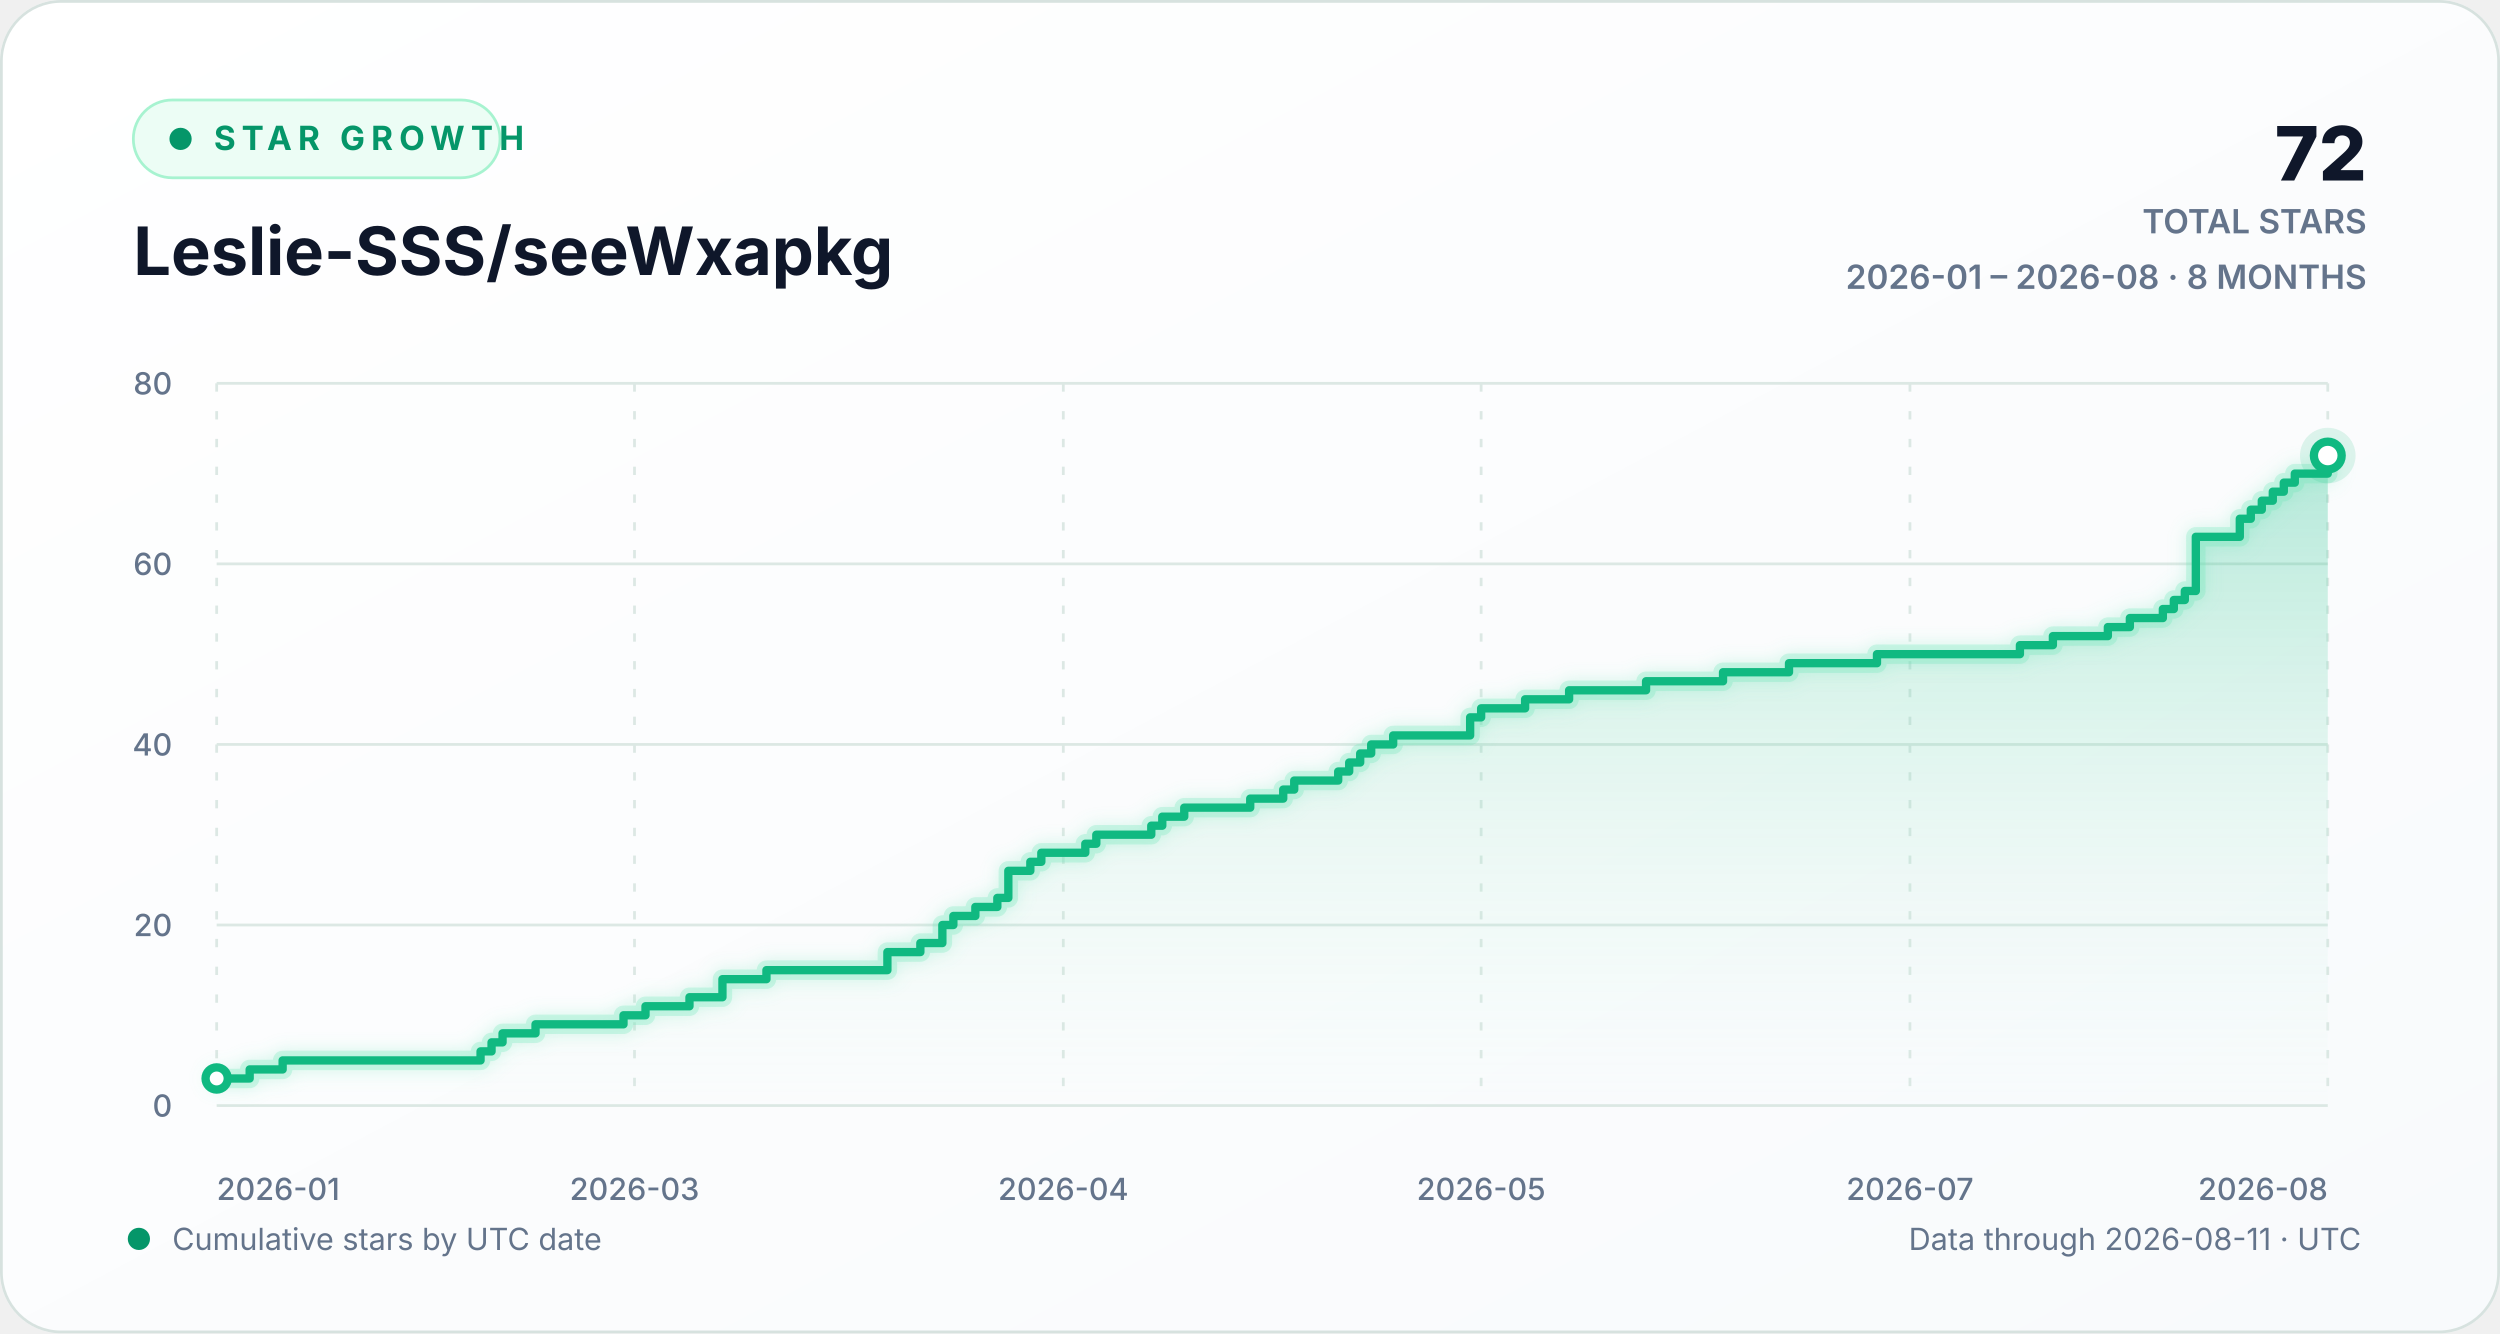
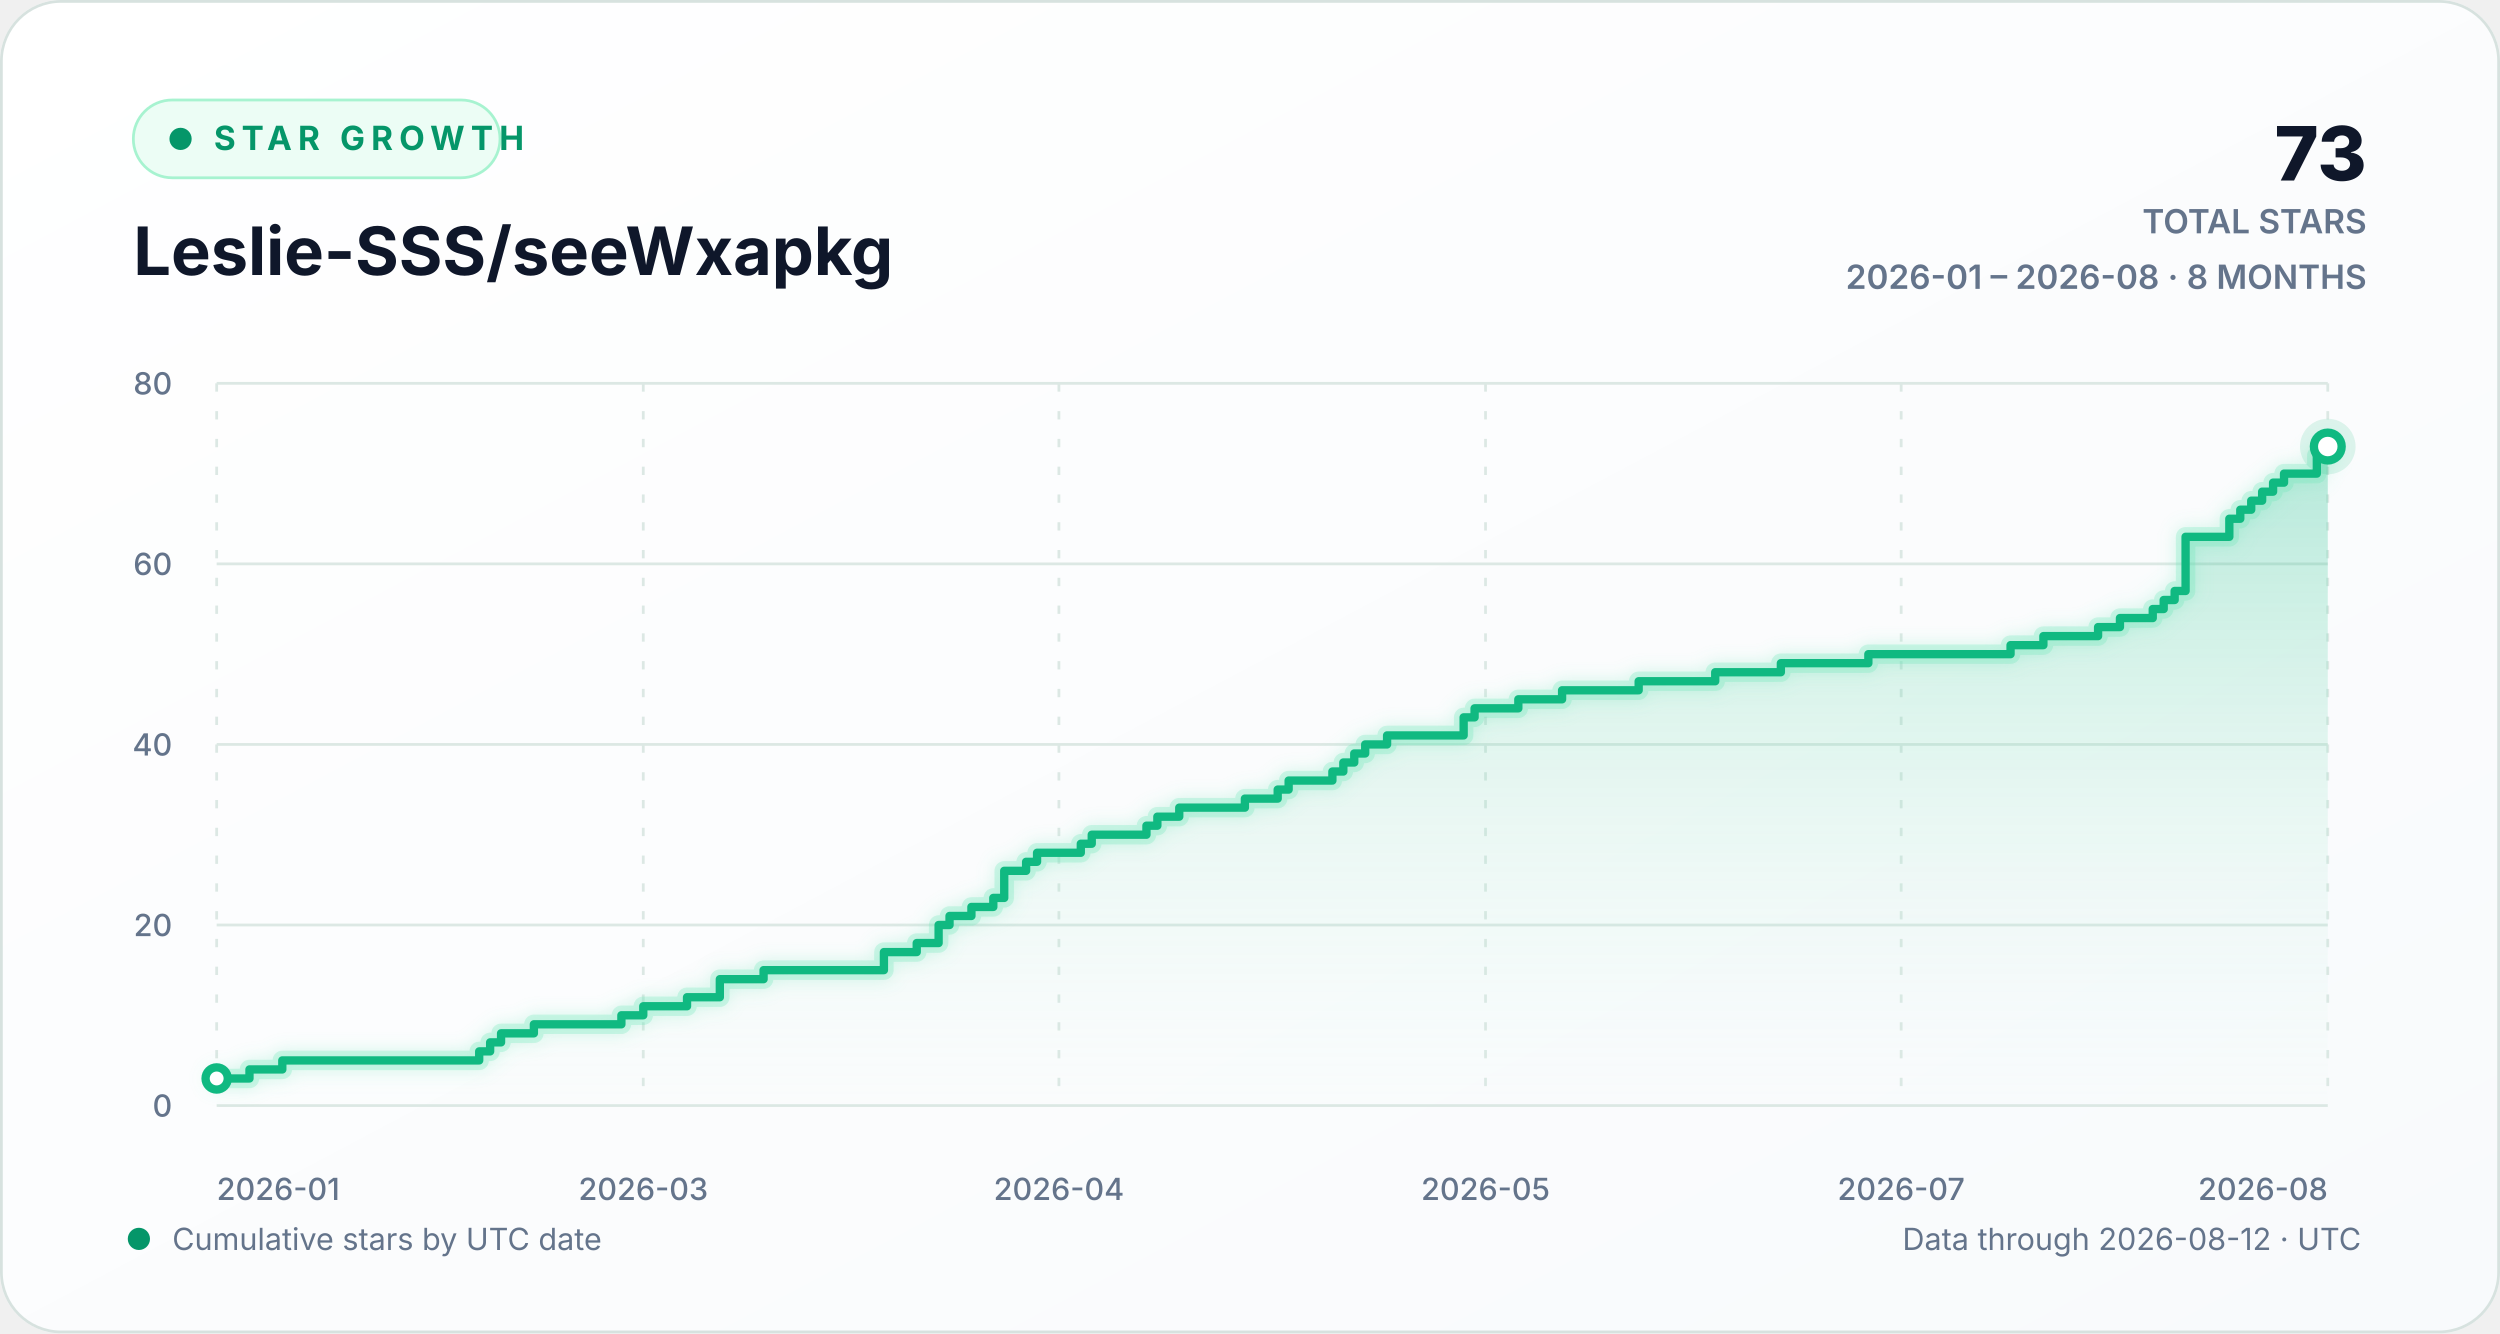
<svg xmlns="http://www.w3.org/2000/svg" width="900" height="480" viewBox="0 0 900 480" role="img" aria-labelledby="chart-title chart-description">
  <defs>
    <linearGradient id="background-gradient" x1="0" y1="0" x2="1" y2="1">
      <stop offset="0" stop-color="#ffffff" />
      <stop offset="1" stop-color="#f8fafc" />
    </linearGradient>
    <linearGradient id="area-gradient" x1="0" y1="0" x2="0" y2="1">
      <stop offset="0" stop-color="#10b981" stop-opacity="0.30" />
      <stop offset="1" stop-color="#d1fae5" stop-opacity="0.02" />
    </linearGradient>
    <filter id="line-glow" x="-20%" y="-20%" width="140%" height="140%">
      <feGaussianBlur stdDeviation="3" result="blur" />
      <feMerge>
        <feMergeNode in="blur" />
        <feMergeNode in="SourceGraphic" />
      </feMerge>
    </filter>
    <style>
      text { font-family: Inter, ui-sans-serif, -apple-system, BlinkMacSystemFont, "Segoe UI", sans-serif; }
      .eyebrow { fill: #059669; font-size: 12px; font-weight: 700; letter-spacing: 2.2px; }
      .heading { fill: #0f172a; font-size: 24px; font-weight: 720; }
      .stat { fill: #0f172a; font-size: 27px; font-weight: 760; }
      .stat-label { fill: #64748b; font-size: 12px; font-weight: 600; }
      .axis-label { fill: #64748b; font-size: 11px; font-weight: 520; }
      .footer-label { fill: #64748b; font-size: 11px; }
      .empty-label { fill: #64748b; font-size: 13px; font-weight: 600; }
      .grid-line { stroke: #dce8e4; stroke-width: 1; vector-effect: non-scaling-stroke; }
      .vertical-grid { stroke-dasharray: 3 7; }
      .trend-line { fill: none; stroke: #10b981; stroke-width: 3; stroke-linecap: round; stroke-linejoin: round; vector-effect: non-scaling-stroke; }
      .trend-glow { fill: none; stroke: #6ee7b7; stroke-opacity: 0.28; stroke-width: 7; stroke-linecap: round; stroke-linejoin: round; vector-effect: non-scaling-stroke; }
      .point-marker { fill: #ffffff; stroke: #10b981; stroke-width: 3; vector-effect: non-scaling-stroke; }
      .point-halo { fill: #10b981; fill-opacity: 0.13; }
    </style>
  </defs>
  <rect width="900" height="480" rx="22" fill="url(#background-gradient)" />
  <rect x="0.5" y="0.5" width="899" height="479" rx="21.5" fill="none" stroke="#d7e2df" />
  <g aria-hidden="true">
    <rect x="48" y="36" width="132" height="28" rx="14" fill="#ecfdf5" stroke="#a7f3d0" />
    <circle cx="65" cy="50" r="4" fill="#059669" />
    <text x="77" y="54" class="eyebrow">STAR GROWTH</text>
    <text x="48" y="99" class="heading">Leslie-SSS/seeWxapkg</text>
-     <text x="852" y="65" text-anchor="end" class="stat">72</text>
+     <text x="852" y="65" text-anchor="end" class="stat">73</text>
    <text x="852" y="84" text-anchor="end" class="stat-label">TOTAL STARS</text>
    <text x="852" y="104" text-anchor="end" class="stat-label">2026-01 – 2026-08 · 8 MONTHS</text>
  </g>
  <g aria-hidden="true">
    <line x1="78" y1="398.00" x2="838" y2="398.00" class="grid-line" />
    <text x="62" y="402.00" text-anchor="end" class="axis-label">0</text>
    <line x1="78" y1="333.00" x2="838" y2="333.00" class="grid-line" />
    <text x="62" y="337.00" text-anchor="end" class="axis-label">20</text>
    <line x1="78" y1="268.00" x2="838" y2="268.00" class="grid-line" />
    <text x="62" y="272.00" text-anchor="end" class="axis-label">40</text>
    <line x1="78" y1="203.00" x2="838" y2="203.00" class="grid-line" />
    <text x="62" y="207.00" text-anchor="end" class="axis-label">60</text>
    <line x1="78" y1="138.00" x2="838" y2="138.00" class="grid-line" />
    <text x="62" y="142.00" text-anchor="end" class="axis-label">80</text>
    <line x1="78.00" y1="138" x2="78.00" y2="398" class="grid-line vertical-grid" />
    <text x="78.00" y="432" text-anchor="start" class="axis-label">2026-01</text>
-     <line x1="228.42" y1="138" x2="228.42" y2="398" class="grid-line vertical-grid" />
-     <text x="228.42" y="432" text-anchor="middle" class="axis-label">2026-03</text>
-     <line x1="382.79" y1="138" x2="382.79" y2="398" class="grid-line vertical-grid" />
-     <text x="382.79" y="432" text-anchor="middle" class="axis-label">2026-04</text>
-     <line x1="533.21" y1="138" x2="533.21" y2="398" class="grid-line vertical-grid" />
-     <text x="533.21" y="432" text-anchor="middle" class="axis-label">2026-05</text>
-     <line x1="687.58" y1="138" x2="687.58" y2="398" class="grid-line vertical-grid" />
-     <text x="687.58" y="432" text-anchor="middle" class="axis-label">2026-07</text>
+     <line x1="231.58" y1="138" x2="231.58" y2="398" class="grid-line vertical-grid" />
+     <text x="231.58" y="432" text-anchor="middle" class="axis-label">2026-03</text>
+     <line x1="381.21" y1="138" x2="381.21" y2="398" class="grid-line vertical-grid" />
+     <text x="381.21" y="432" text-anchor="middle" class="axis-label">2026-04</text>
+     <line x1="534.79" y1="138" x2="534.79" y2="398" class="grid-line vertical-grid" />
+     <text x="534.79" y="432" text-anchor="middle" class="axis-label">2026-05</text>
+     <line x1="684.42" y1="138" x2="684.42" y2="398" class="grid-line vertical-grid" />
+     <text x="684.42" y="432" text-anchor="middle" class="axis-label">2026-07</text>
    <line x1="838.00" y1="138" x2="838.00" y2="398" class="grid-line vertical-grid" />
    <text x="838.00" y="432" text-anchor="end" class="axis-label">2026-08</text>
-     <path d="M 78.00 388.25 H 89.88 V 385.00 H 101.75 V 381.75 H 173.00 V 378.50 H 176.96 V 375.25 H 180.92 V 372.00 H 192.79 V 368.75 H 224.46 V 365.50 H 232.38 V 362.25 H 248.21 V 359.00 H 260.08 V 352.50 H 275.92 V 349.25 H 319.46 V 342.75 H 331.33 V 339.50 H 339.25 V 333.00 H 343.21 V 329.75 H 351.13 V 326.50 H 359.04 V 323.25 H 363.00 V 313.50 H 370.92 V 310.25 H 374.88 V 307.00 H 390.71 V 303.75 H 394.67 V 300.50 H 414.46 V 297.25 H 418.42 V 294.00 H 426.33 V 290.75 H 450.08 V 287.50 H 461.96 V 284.25 H 465.92 V 281.00 H 481.75 V 277.75 H 485.71 V 274.50 H 489.67 V 271.25 H 493.63 V 268.00 H 501.54 V 264.75 H 529.25 V 258.25 H 533.21 V 255.00 H 549.04 V 251.75 H 564.88 V 248.50 H 592.58 V 245.25 H 620.29 V 242.00 H 644.04 V 238.75 H 675.71 V 235.50 H 727.17 V 232.25 H 739.04 V 229.00 H 758.83 V 225.75 H 766.75 V 222.50 H 778.63 V 219.25 H 782.58 V 216.00 H 786.54 V 212.75 H 790.50 V 193.25 H 806.33 V 186.75 H 810.29 V 183.50 H 814.25 V 180.25 H 818.21 V 177.00 H 822.17 V 173.75 H 826.13 V 170.50 H 838.00 V 164.00 L 838.00 398 L 78.00 398 Z" fill="url(#area-gradient)" />
-     <path d="M 78.00 388.25 H 89.88 V 385.00 H 101.75 V 381.75 H 173.00 V 378.50 H 176.96 V 375.25 H 180.92 V 372.00 H 192.79 V 368.75 H 224.46 V 365.50 H 232.38 V 362.25 H 248.21 V 359.00 H 260.08 V 352.50 H 275.92 V 349.25 H 319.46 V 342.75 H 331.33 V 339.50 H 339.25 V 333.00 H 343.21 V 329.75 H 351.13 V 326.50 H 359.04 V 323.25 H 363.00 V 313.50 H 370.92 V 310.25 H 374.88 V 307.00 H 390.71 V 303.75 H 394.67 V 300.50 H 414.46 V 297.25 H 418.42 V 294.00 H 426.33 V 290.75 H 450.08 V 287.50 H 461.96 V 284.25 H 465.92 V 281.00 H 481.75 V 277.75 H 485.71 V 274.50 H 489.67 V 271.25 H 493.63 V 268.00 H 501.54 V 264.75 H 529.25 V 258.25 H 533.21 V 255.00 H 549.04 V 251.75 H 564.88 V 248.50 H 592.58 V 245.25 H 620.29 V 242.00 H 644.04 V 238.75 H 675.71 V 235.50 H 727.17 V 232.25 H 739.04 V 229.00 H 758.83 V 225.75 H 766.75 V 222.50 H 778.63 V 219.25 H 782.58 V 216.00 H 786.54 V 212.75 H 790.50 V 193.25 H 806.33 V 186.75 H 810.29 V 183.50 H 814.25 V 180.25 H 818.21 V 177.00 H 822.17 V 173.75 H 826.13 V 170.50 H 838.00 V 164.00" class="trend-glow" filter="url(#line-glow)" />
-     <path d="M 78.00 388.25 H 89.88 V 385.00 H 101.75 V 381.75 H 173.00 V 378.50 H 176.96 V 375.25 H 180.92 V 372.00 H 192.79 V 368.75 H 224.46 V 365.50 H 232.38 V 362.25 H 248.21 V 359.00 H 260.08 V 352.50 H 275.92 V 349.25 H 319.46 V 342.75 H 331.33 V 339.50 H 339.25 V 333.00 H 343.21 V 329.75 H 351.13 V 326.50 H 359.04 V 323.25 H 363.00 V 313.50 H 370.92 V 310.25 H 374.88 V 307.00 H 390.71 V 303.75 H 394.67 V 300.50 H 414.46 V 297.25 H 418.42 V 294.00 H 426.33 V 290.75 H 450.08 V 287.50 H 461.96 V 284.25 H 465.92 V 281.00 H 481.75 V 277.75 H 485.71 V 274.50 H 489.67 V 271.25 H 493.63 V 268.00 H 501.54 V 264.75 H 529.25 V 258.25 H 533.21 V 255.00 H 549.04 V 251.75 H 564.88 V 248.50 H 592.58 V 245.25 H 620.29 V 242.00 H 644.04 V 238.75 H 675.71 V 235.50 H 727.17 V 232.25 H 739.04 V 229.00 H 758.83 V 225.75 H 766.75 V 222.50 H 778.63 V 219.25 H 782.58 V 216.00 H 786.54 V 212.75 H 790.50 V 193.25 H 806.33 V 186.75 H 810.29 V 183.50 H 814.25 V 180.25 H 818.21 V 177.00 H 822.17 V 173.75 H 826.13 V 170.50 H 838.00 V 164.00" class="trend-line" />
+     <path d="M 78.00 388.25 H 89.81 V 385.00 H 101.63 V 381.75 H 172.51 V 378.50 H 176.45 V 375.25 H 180.38 V 372.00 H 192.20 V 368.75 H 223.70 V 365.50 H 231.58 V 362.25 H 247.33 V 359.00 H 259.14 V 352.50 H 274.89 V 349.25 H 318.21 V 342.75 H 330.02 V 339.50 H 337.90 V 333.00 H 341.83 V 329.75 H 349.71 V 326.50 H 357.59 V 323.25 H 361.52 V 313.50 H 369.40 V 310.25 H 373.34 V 307.00 H 389.09 V 303.75 H 393.03 V 300.50 H 412.72 V 297.25 H 416.65 V 294.00 H 424.53 V 290.75 H 448.16 V 287.50 H 459.97 V 284.25 H 463.91 V 281.00 H 479.66 V 277.75 H 483.60 V 274.50 H 487.53 V 271.25 H 491.47 V 268.00 H 499.35 V 264.75 H 526.91 V 258.25 H 530.85 V 255.00 H 546.60 V 251.75 H 562.35 V 248.50 H 589.92 V 245.25 H 617.48 V 242.00 H 641.11 V 238.75 H 672.61 V 235.50 H 723.80 V 232.25 H 735.62 V 229.00 H 755.31 V 225.75 H 763.18 V 222.50 H 774.99 V 219.25 H 778.93 V 216.00 H 782.87 V 212.75 H 786.81 V 193.25 H 802.56 V 186.75 H 806.50 V 183.50 H 810.44 V 180.25 H 814.37 V 177.00 H 818.31 V 173.75 H 822.25 V 170.50 H 834.06 V 164.00 H 838.00 V 160.75 L 838.00 398 L 78.00 398 Z" fill="url(#area-gradient)" />
+     <path d="M 78.00 388.25 H 89.81 V 385.00 H 101.63 V 381.75 H 172.51 V 378.50 H 176.45 V 375.25 H 180.38 V 372.00 H 192.20 V 368.75 H 223.70 V 365.50 H 231.58 V 362.25 H 247.33 V 359.00 H 259.14 V 352.50 H 274.89 V 349.25 H 318.21 V 342.75 H 330.02 V 339.50 H 337.90 V 333.00 H 341.83 V 329.75 H 349.71 V 326.50 H 357.59 V 323.25 H 361.52 V 313.50 H 369.40 V 310.25 H 373.34 V 307.00 H 389.09 V 303.75 H 393.03 V 300.50 H 412.72 V 297.25 H 416.65 V 294.00 H 424.53 V 290.75 H 448.16 V 287.50 H 459.97 V 284.25 H 463.91 V 281.00 H 479.66 V 277.75 H 483.60 V 274.50 H 487.53 V 271.25 H 491.47 V 268.00 H 499.35 V 264.75 H 526.91 V 258.25 H 530.85 V 255.00 H 546.60 V 251.75 H 562.35 V 248.50 H 589.92 V 245.25 H 617.48 V 242.00 H 641.11 V 238.75 H 672.61 V 235.50 H 723.80 V 232.25 H 735.62 V 229.00 H 755.31 V 225.75 H 763.18 V 222.50 H 774.99 V 219.25 H 778.93 V 216.00 H 782.87 V 212.75 H 786.81 V 193.25 H 802.56 V 186.75 H 806.50 V 183.50 H 810.44 V 180.25 H 814.37 V 177.00 H 818.31 V 173.75 H 822.25 V 170.50 H 834.06 V 164.00 H 838.00 V 160.75" class="trend-glow" filter="url(#line-glow)" />
+     <path d="M 78.00 388.25 H 89.81 V 385.00 H 101.63 V 381.75 H 172.51 V 378.50 H 176.45 V 375.25 H 180.38 V 372.00 H 192.20 V 368.75 H 223.70 V 365.50 H 231.58 V 362.25 H 247.33 V 359.00 H 259.14 V 352.50 H 274.89 V 349.25 H 318.21 V 342.75 H 330.02 V 339.50 H 337.90 V 333.00 H 341.83 V 329.75 H 349.71 V 326.50 H 357.59 V 323.25 H 361.52 V 313.50 H 369.40 V 310.25 H 373.34 V 307.00 H 389.09 V 303.75 H 393.03 V 300.50 H 412.72 V 297.25 H 416.65 V 294.00 H 424.53 V 290.75 H 448.16 V 287.50 H 459.97 V 284.25 H 463.91 V 281.00 H 479.66 V 277.75 H 483.60 V 274.50 H 487.53 V 271.25 H 491.47 V 268.00 H 499.35 V 264.75 H 526.91 V 258.25 H 530.85 V 255.00 H 546.60 V 251.75 H 562.35 V 248.50 H 589.92 V 245.25 H 617.48 V 242.00 H 641.11 V 238.75 H 672.61 V 235.50 H 723.80 V 232.25 H 735.62 V 229.00 H 755.31 V 225.75 H 763.18 V 222.50 H 774.99 V 219.25 H 778.93 V 216.00 H 782.87 V 212.75 H 786.81 V 193.25 H 802.56 V 186.75 H 806.50 V 183.50 H 810.44 V 180.25 H 814.37 V 177.00 H 818.31 V 173.75 H 822.25 V 170.50 H 834.06 V 164.00 H 838.00 V 160.75" class="trend-line" />
    <circle cx="78.00" cy="388.25" r="4" class="point-marker" />
-     <circle cx="838.00" cy="164.00" r="10" class="point-halo" />
-     <circle cx="838.00" cy="164.00" r="5" class="point-marker" />
+     <circle cx="838.00" cy="160.75" r="10" class="point-halo" />
+     <circle cx="838.00" cy="160.75" r="5" class="point-marker" />
  </g>
  <g aria-hidden="true">
    <circle cx="50" cy="446" r="4" fill="#059669" />
    <text x="62" y="450" class="footer-label">Cumulative stars by UTC date</text>
-     <text x="850" y="450" text-anchor="end" class="footer-label">Data through 2026-08-11 · UTC</text>
+     <text x="850" y="450" text-anchor="end" class="footer-label">Data through 2026-08-12 · UTC</text>
  </g>
</svg>
